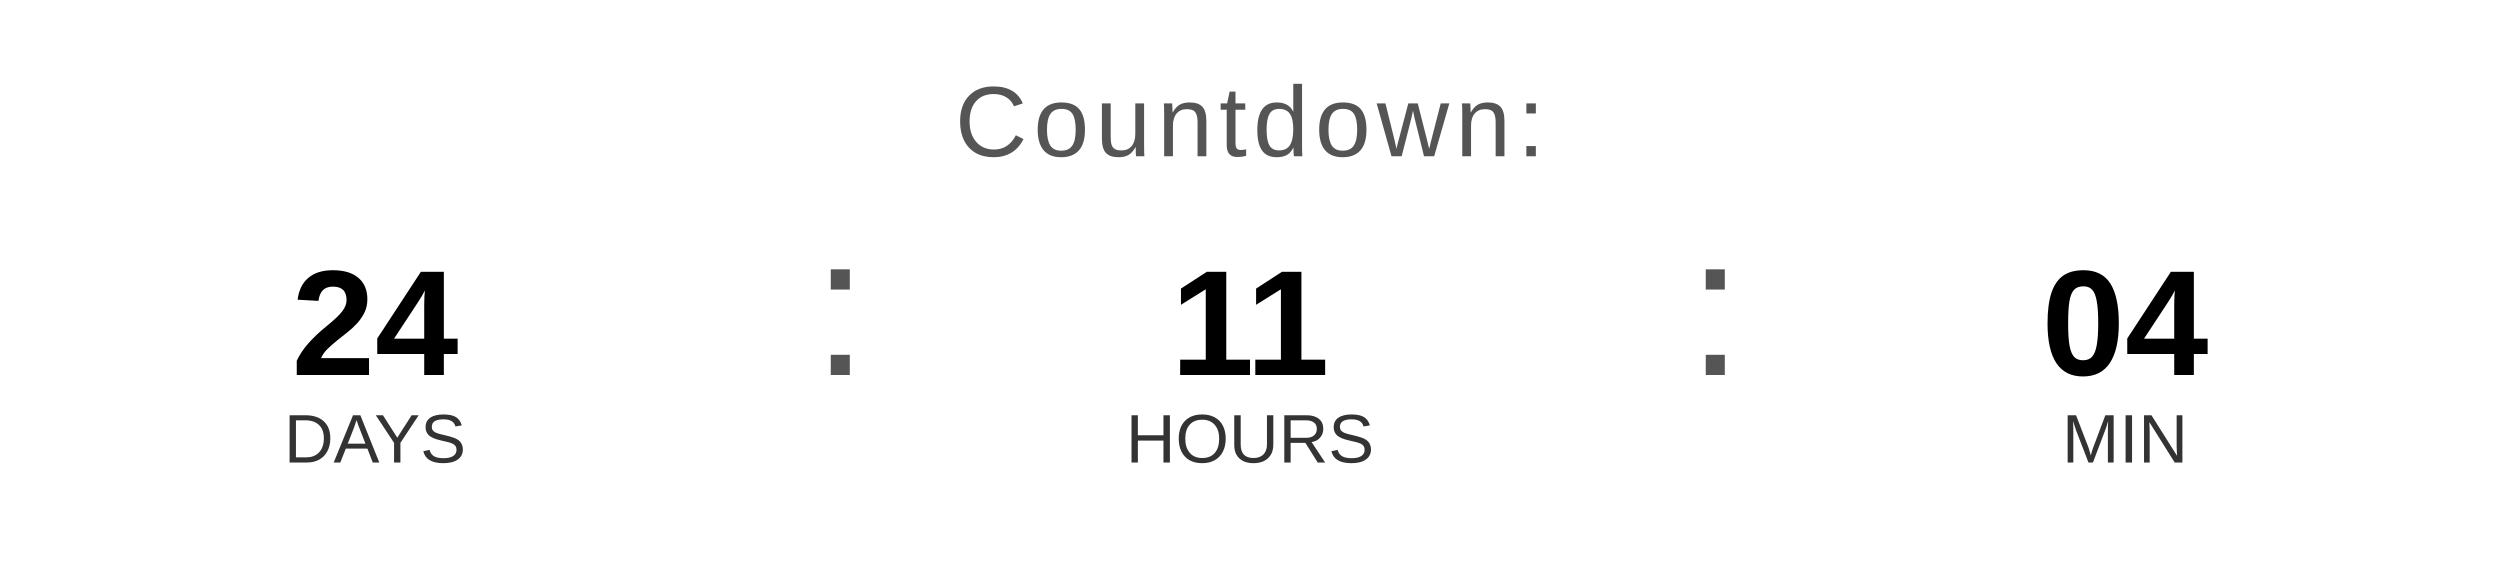
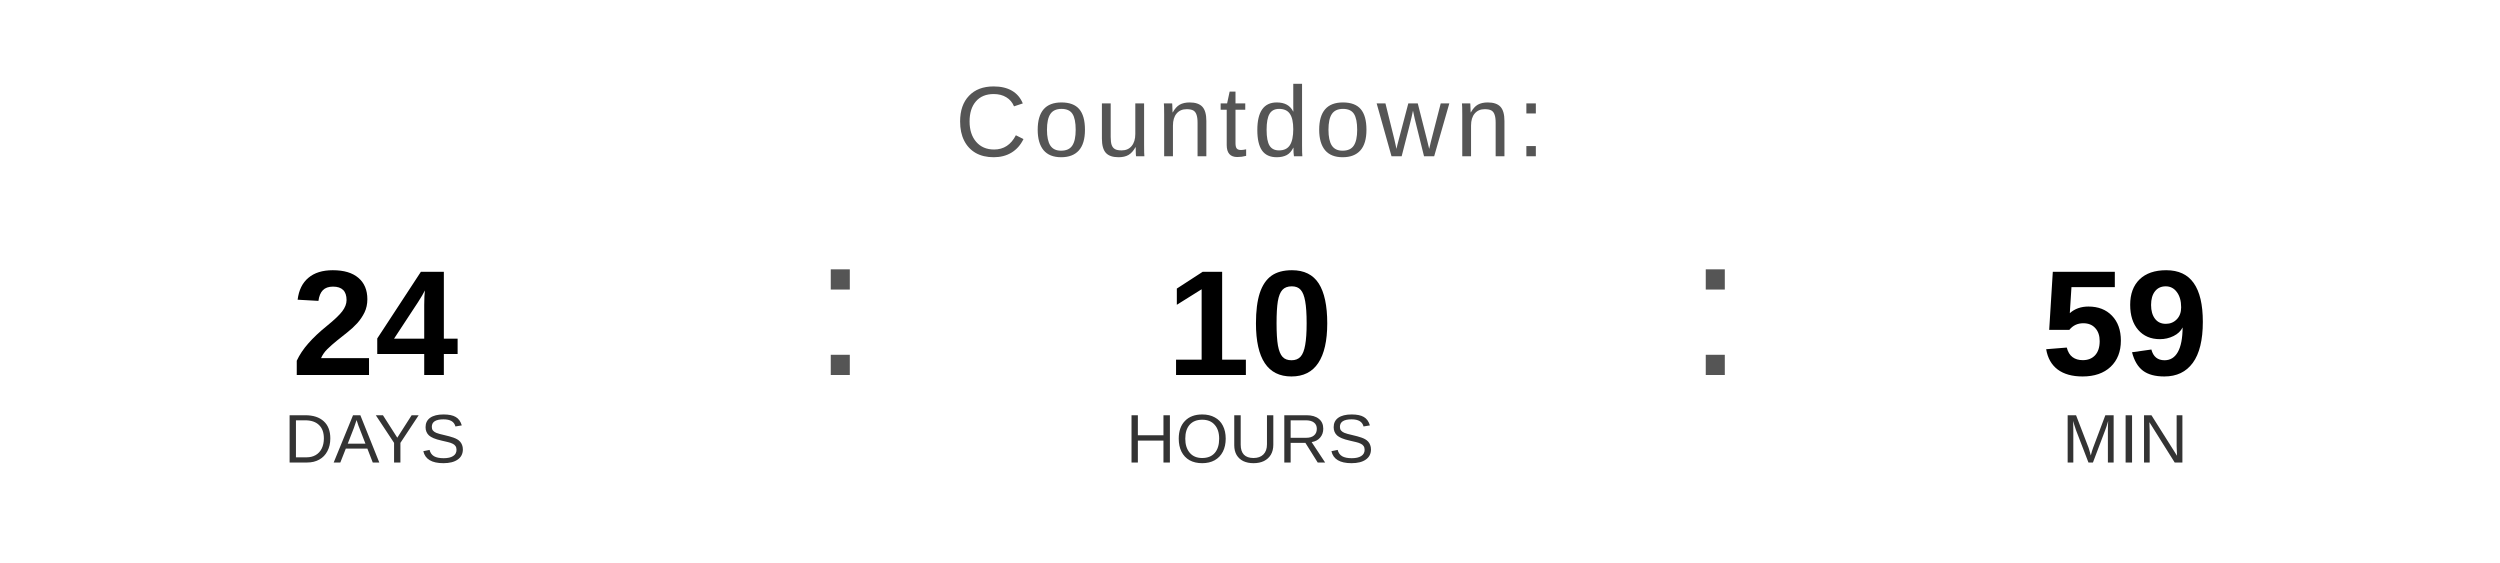
<svg xmlns="http://www.w3.org/2000/svg" width="400" height="90" viewBox="0 0 400 90">
  <text x="200" y="25" font-family="Arial, Helvetica, sans-serif" font-size="16" fill="#555555" text-anchor="middle" letter-spacing="1">
    Countdown:
  </text>
  <text x="60" y="60" font-family="Arial, Helvetica, sans-serif" font-size="24" font-weight="bold" fill="#000000" text-anchor="middle">24</text>
  <text x="60" y="74" font-family="Arial, Helvetica, sans-serif" font-size="11" fill="#333333" text-anchor="middle">DAYS</text>
  <text x="130" y="60" font-family="Arial, sans-serif" font-size="32" fill="#555555">:</text>
-   <text x="200" y="60" font-family="Arial, Helvetica, sans-serif" font-size="24" font-weight="bold" fill="#000000" text-anchor="middle">11</text>
+   <text x="200" y="60" font-family="Arial, Helvetica, sans-serif" font-size="24" font-weight="bold" fill="#000000" text-anchor="middle">10</text>
  <text x="200" y="74" font-family="Arial, Helvetica, sans-serif" font-size="11" fill="#333333" text-anchor="middle">HOURS</text>
  <text x="270" y="60" font-family="Arial, sans-serif" font-size="32" fill="#555555">:</text>
-   <text x="340" y="60" font-family="Arial, Helvetica, sans-serif" font-size="24" font-weight="bold" fill="#000000" text-anchor="middle">04</text>
+   <text x="340" y="60" font-family="Arial, Helvetica, sans-serif" font-size="24" font-weight="bold" fill="#000000" text-anchor="middle">59</text>
  <text x="340" y="74" font-family="Arial, Helvetica, sans-serif" font-size="11" fill="#333333" text-anchor="middle">MIN</text>
</svg>
